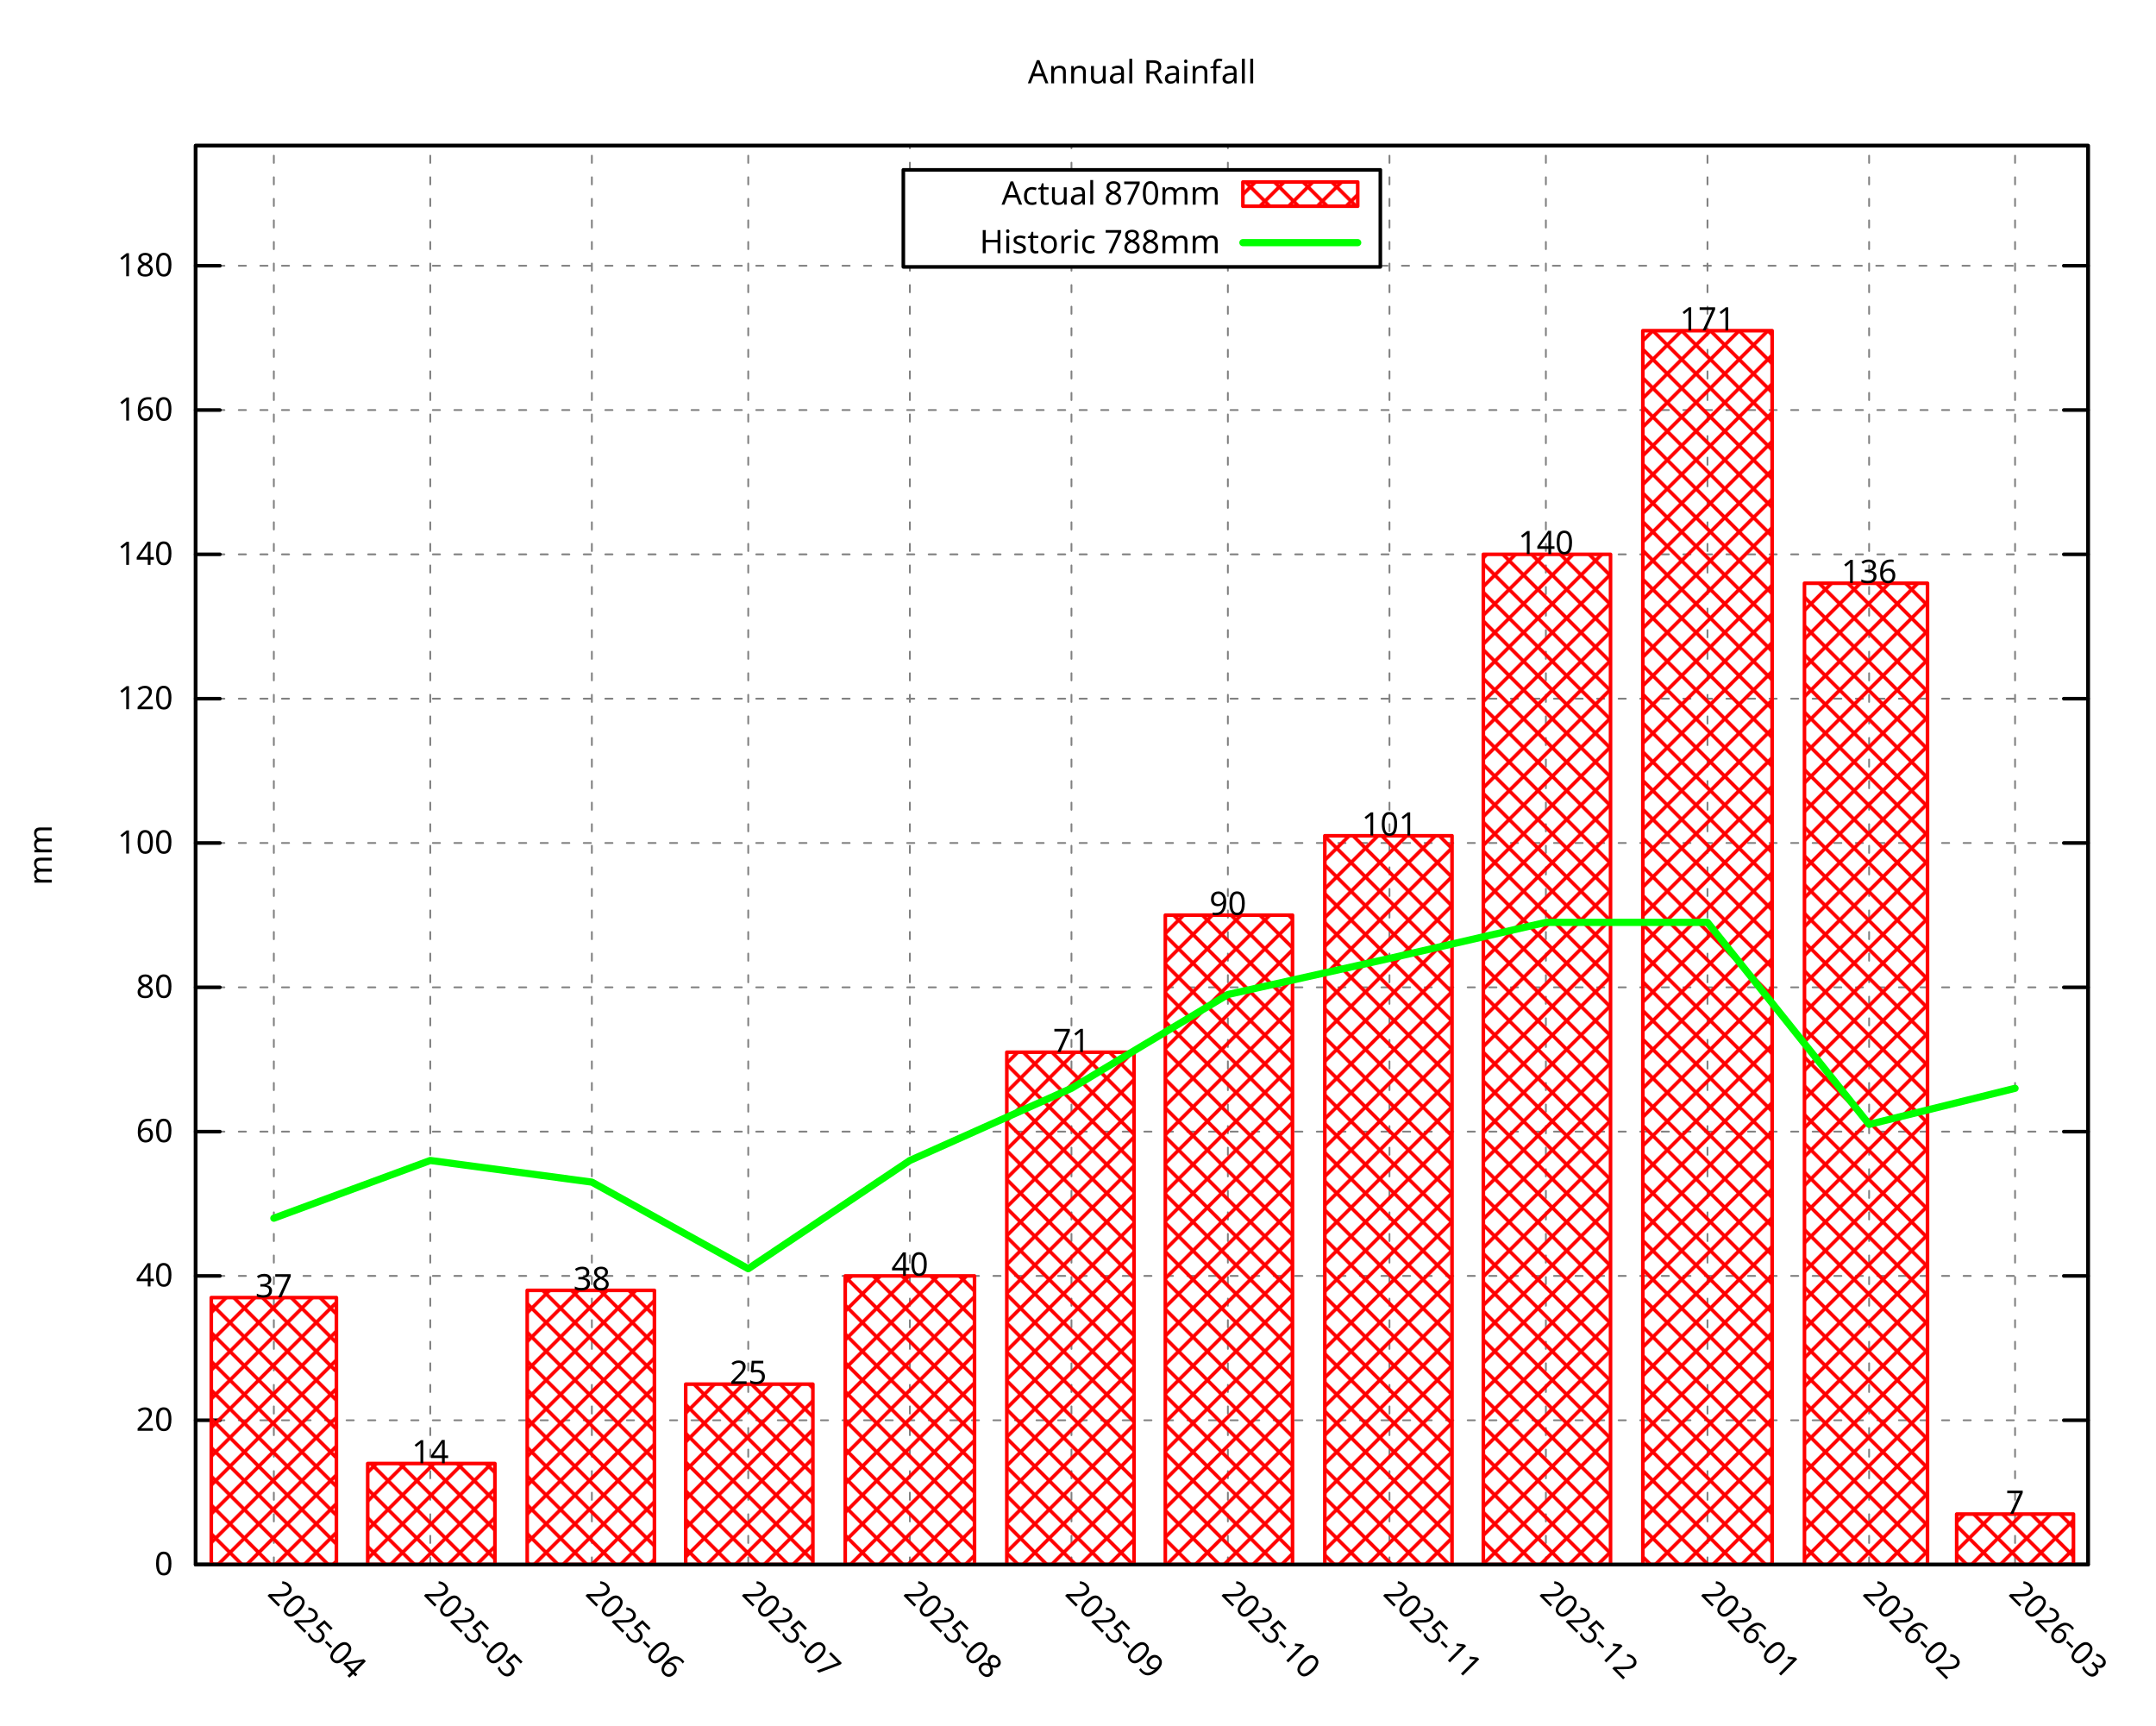
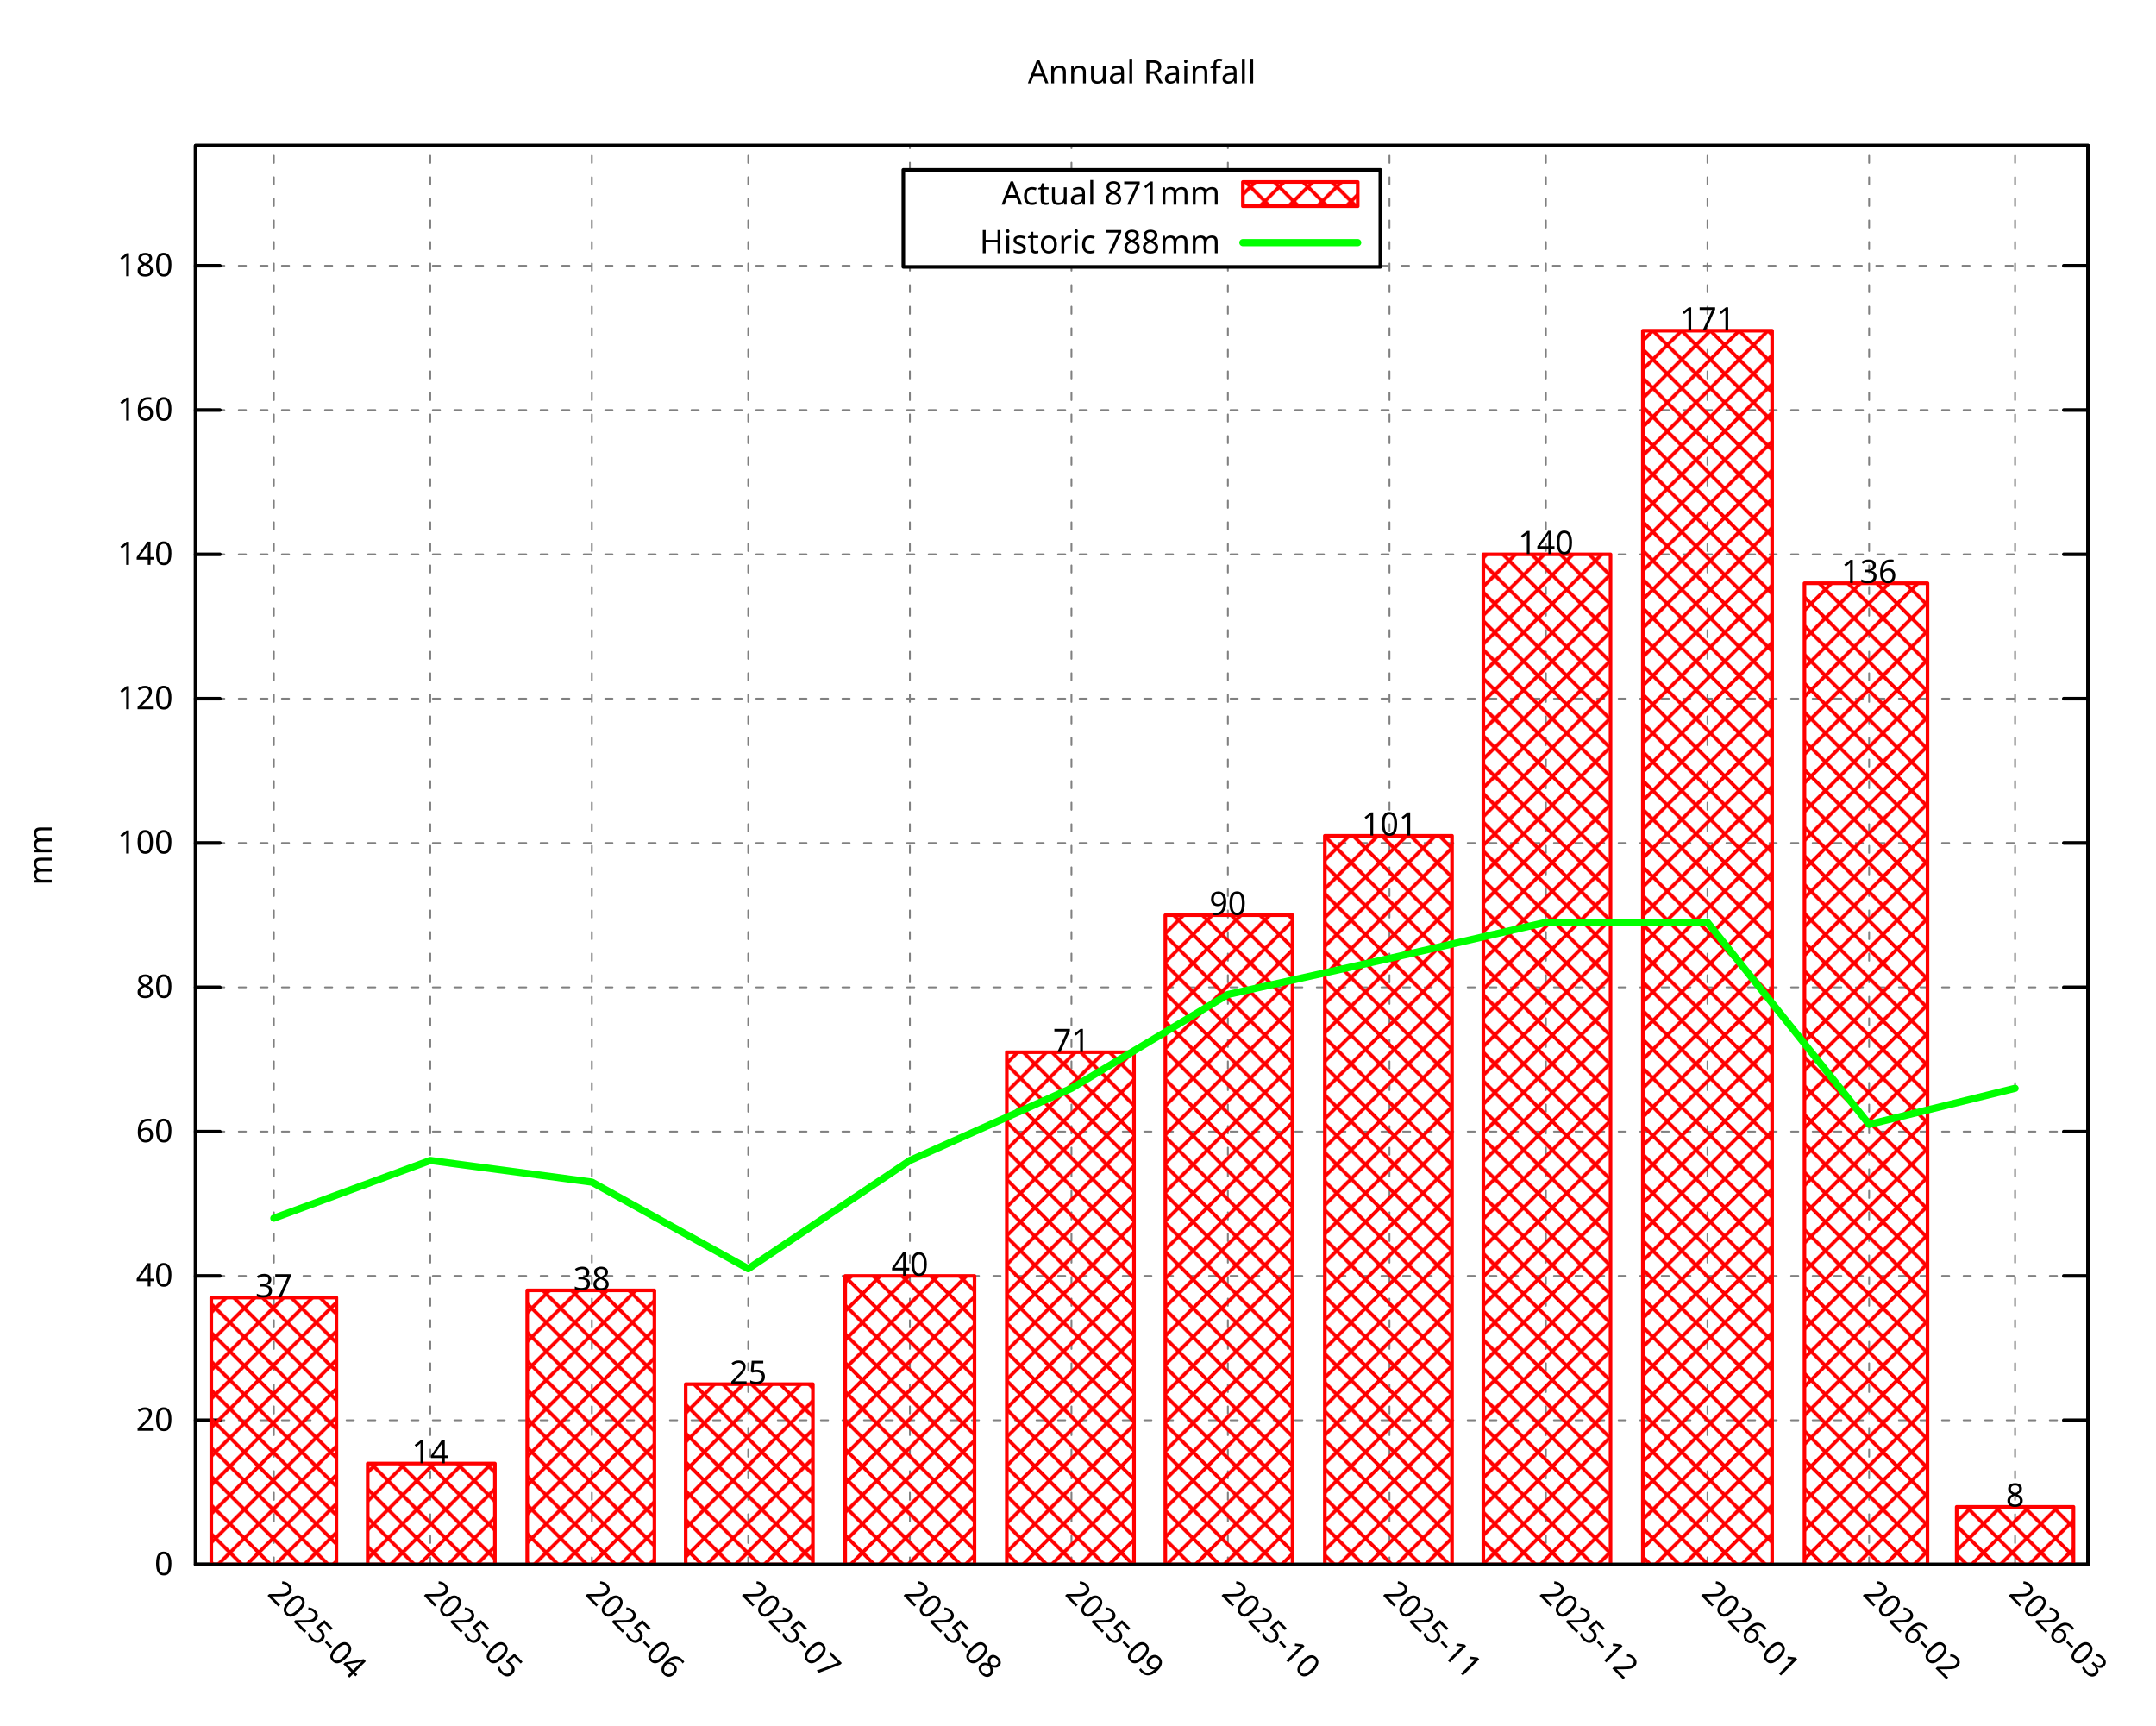
<svg xmlns="http://www.w3.org/2000/svg" xmlns:xlink="http://www.w3.org/1999/xlink" width="600" height="480" viewBox="0 0 600 480">
  <g id="gnuplot_canvas">
    <rect x="0" y="0" width="600" height="480" fill="none" />
    <defs>
      <circle id="gpDot" r="0.5" stroke-width="0.5" stroke="currentColor" />
      <path id="gpPt0" stroke-width="0.296" stroke="currentColor" d="M-1,0 h2 M0,-1 v2" />
      <path id="gpPt1" stroke-width="0.296" stroke="currentColor" d="M-1,-1 L1,1 M1,-1 L-1,1" />
      <path id="gpPt2" stroke-width="0.296" stroke="currentColor" d="M-1,0 L1,0 M0,-1 L0,1 M-1,-1 L1,1 M-1,1 L1,-1" />
      <rect id="gpPt3" stroke-width="0.296" stroke="currentColor" x="-1" y="-1" width="2" height="2" />
      <rect id="gpPt4" stroke-width="0.296" stroke="currentColor" fill="currentColor" x="-1" y="-1" width="2" height="2" />
      <circle id="gpPt5" stroke-width="0.296" stroke="currentColor" cx="0" cy="0" r="1" />
      <use xlink:href="#gpPt5" id="gpPt6" fill="currentColor" stroke="none" />
      <path id="gpPt7" stroke-width="0.296" stroke="currentColor" d="M0,-1.33 L-1.33,0.67 L1.33,0.67 z" />
      <use xlink:href="#gpPt7" id="gpPt8" fill="currentColor" stroke="none" />
      <use xlink:href="#gpPt7" id="gpPt9" stroke="currentColor" transform="rotate(180)" />
      <use xlink:href="#gpPt9" id="gpPt10" fill="currentColor" stroke="none" />
      <use xlink:href="#gpPt3" id="gpPt11" stroke="currentColor" transform="rotate(45)" />
      <use xlink:href="#gpPt11" id="gpPt12" fill="currentColor" stroke="none" />
      <path id="gpPt13" stroke-width="0.296" stroke="currentColor" d="M0,1.330 L1.265,0.411 L0.782,-1.067 L-0.782,-1.076 L-1.265,0.411 z" />
      <use xlink:href="#gpPt13" id="gpPt14" fill="currentColor" stroke="none" />
      <filter id="textbox" filterUnits="objectBoundingBox" x="0" y="0" height="1" width="1">
        <feFlood flood-color="white" flood-opacity="1" result="bgnd" />
        <feComposite in="SourceGraphic" in2="bgnd" operator="atop" />
      </filter>
      <filter id="greybox" filterUnits="objectBoundingBox" x="0" y="0" height="1" width="1">
        <feFlood flood-color="lightgrey" flood-opacity="1" result="grey" />
        <feComposite in="SourceGraphic" in2="grey" operator="atop" />
      </filter>
    </defs>
    <g fill="none" color="white" stroke="currentColor" stroke-width="1.00" stroke-linecap="round" stroke-linejoin="round">
</g>
    <g fill="none" color="black" stroke="currentColor" stroke-width="1.00" stroke-linecap="round" stroke-linejoin="round">
</g>
    <g fill="none" color="black" stroke="black" stroke-width="0.50" stroke-linecap="round" stroke-linejoin="round">
</g>
    <g fill="none" color="gray" stroke="currentColor" stroke-width="0.50" stroke-linecap="round" stroke-linejoin="round">
      <path stroke="gray" stroke-dasharray="2,4" class="gridline" d="M54.45,435.32 L581.09,435.32  " />
    </g>
    <g fill="none" color="gray" stroke="gray" stroke-width="1.00" stroke-linecap="round" stroke-linejoin="round">
</g>
    <g fill="none" color="black" stroke="currentColor" stroke-width="1.00" stroke-linecap="round" stroke-linejoin="round">
      <path stroke="black" d="M54.45,435.32 L61.20,435.32 M581.09,435.32 L574.34,435.32  " />
      <g transform="translate(48.15,438.25)" stroke="none" fill="black" font-family="Droid Sans" font-size="9.00" text-anchor="end">
        <text>
          <tspan font-family="Droid Sans"> 0</tspan>
        </text>
      </g>
    </g>
    <g fill="none" color="black" stroke="currentColor" stroke-width="1.00" stroke-linecap="round" stroke-linejoin="round">
</g>
    <g fill="none" color="black" stroke="black" stroke-width="0.50" stroke-linecap="round" stroke-linejoin="round">
</g>
    <g fill="none" color="gray" stroke="currentColor" stroke-width="0.50" stroke-linecap="round" stroke-linejoin="round">
      <path stroke="gray" stroke-dasharray="2,4" class="gridline" d="M54.45,395.17 L581.09,395.17  " />
    </g>
    <g fill="none" color="gray" stroke="gray" stroke-width="1.00" stroke-linecap="round" stroke-linejoin="round">
</g>
    <g fill="none" color="black" stroke="currentColor" stroke-width="1.00" stroke-linecap="round" stroke-linejoin="round">
      <path stroke="black" d="M54.45,395.17 L61.20,395.17 M581.09,395.17 L574.34,395.17  " />
      <g transform="translate(48.15,398.10)" stroke="none" fill="black" font-family="Droid Sans" font-size="9.00" text-anchor="end">
        <text>
          <tspan font-family="Droid Sans"> 20</tspan>
        </text>
      </g>
    </g>
    <g fill="none" color="black" stroke="currentColor" stroke-width="1.00" stroke-linecap="round" stroke-linejoin="round">
</g>
    <g fill="none" color="black" stroke="black" stroke-width="0.50" stroke-linecap="round" stroke-linejoin="round">
</g>
    <g fill="none" color="gray" stroke="currentColor" stroke-width="0.50" stroke-linecap="round" stroke-linejoin="round">
      <path stroke="gray" stroke-dasharray="2,4" class="gridline" d="M54.45,355.01 L581.09,355.01  " />
    </g>
    <g fill="none" color="gray" stroke="gray" stroke-width="1.00" stroke-linecap="round" stroke-linejoin="round">
</g>
    <g fill="none" color="black" stroke="currentColor" stroke-width="1.00" stroke-linecap="round" stroke-linejoin="round">
      <path stroke="black" d="M54.45,355.01 L61.20,355.01 M581.09,355.01 L574.34,355.01  " />
      <g transform="translate(48.15,357.94)" stroke="none" fill="black" font-family="Droid Sans" font-size="9.00" text-anchor="end">
        <text>
          <tspan font-family="Droid Sans"> 40</tspan>
        </text>
      </g>
    </g>
    <g fill="none" color="black" stroke="currentColor" stroke-width="1.00" stroke-linecap="round" stroke-linejoin="round">
</g>
    <g fill="none" color="black" stroke="black" stroke-width="0.50" stroke-linecap="round" stroke-linejoin="round">
</g>
    <g fill="none" color="gray" stroke="currentColor" stroke-width="0.50" stroke-linecap="round" stroke-linejoin="round">
      <path stroke="gray" stroke-dasharray="2,4" class="gridline" d="M54.45,314.86 L581.09,314.86  " />
    </g>
    <g fill="none" color="gray" stroke="gray" stroke-width="1.00" stroke-linecap="round" stroke-linejoin="round">
</g>
    <g fill="none" color="black" stroke="currentColor" stroke-width="1.00" stroke-linecap="round" stroke-linejoin="round">
      <path stroke="black" d="M54.45,314.86 L61.20,314.86 M581.09,314.86 L574.34,314.86  " />
      <g transform="translate(48.15,317.79)" stroke="none" fill="black" font-family="Droid Sans" font-size="9.00" text-anchor="end">
        <text>
          <tspan font-family="Droid Sans"> 60</tspan>
        </text>
      </g>
    </g>
    <g fill="none" color="black" stroke="currentColor" stroke-width="1.00" stroke-linecap="round" stroke-linejoin="round">
</g>
    <g fill="none" color="black" stroke="black" stroke-width="0.50" stroke-linecap="round" stroke-linejoin="round">
</g>
    <g fill="none" color="gray" stroke="currentColor" stroke-width="0.50" stroke-linecap="round" stroke-linejoin="round">
      <path stroke="gray" stroke-dasharray="2,4" class="gridline" d="M54.45,274.71 L581.09,274.71  " />
    </g>
    <g fill="none" color="gray" stroke="gray" stroke-width="1.00" stroke-linecap="round" stroke-linejoin="round">
</g>
    <g fill="none" color="black" stroke="currentColor" stroke-width="1.00" stroke-linecap="round" stroke-linejoin="round">
      <path stroke="black" d="M54.45,274.71 L61.20,274.71 M581.09,274.71 L574.34,274.71  " />
      <g transform="translate(48.15,277.64)" stroke="none" fill="black" font-family="Droid Sans" font-size="9.00" text-anchor="end">
        <text>
          <tspan font-family="Droid Sans"> 80</tspan>
        </text>
      </g>
    </g>
    <g fill="none" color="black" stroke="currentColor" stroke-width="1.00" stroke-linecap="round" stroke-linejoin="round">
</g>
    <g fill="none" color="black" stroke="black" stroke-width="0.50" stroke-linecap="round" stroke-linejoin="round">
</g>
    <g fill="none" color="gray" stroke="currentColor" stroke-width="0.50" stroke-linecap="round" stroke-linejoin="round">
      <path stroke="gray" stroke-dasharray="2,4" class="gridline" d="M54.45,234.55 L581.09,234.55  " />
    </g>
    <g fill="none" color="gray" stroke="gray" stroke-width="1.00" stroke-linecap="round" stroke-linejoin="round">
</g>
    <g fill="none" color="black" stroke="currentColor" stroke-width="1.00" stroke-linecap="round" stroke-linejoin="round">
      <path stroke="black" d="M54.45,234.55 L61.20,234.55 M581.09,234.55 L574.34,234.55  " />
      <g transform="translate(48.15,237.48)" stroke="none" fill="black" font-family="Droid Sans" font-size="9.00" text-anchor="end">
        <text>
          <tspan font-family="Droid Sans"> 100</tspan>
        </text>
      </g>
    </g>
    <g fill="none" color="black" stroke="currentColor" stroke-width="1.00" stroke-linecap="round" stroke-linejoin="round">
</g>
    <g fill="none" color="black" stroke="black" stroke-width="0.50" stroke-linecap="round" stroke-linejoin="round">
</g>
    <g fill="none" color="gray" stroke="currentColor" stroke-width="0.50" stroke-linecap="round" stroke-linejoin="round">
      <path stroke="gray" stroke-dasharray="2,4" class="gridline" d="M54.45,194.40 L581.09,194.40  " />
    </g>
    <g fill="none" color="gray" stroke="gray" stroke-width="1.00" stroke-linecap="round" stroke-linejoin="round">
</g>
    <g fill="none" color="black" stroke="currentColor" stroke-width="1.00" stroke-linecap="round" stroke-linejoin="round">
      <path stroke="black" d="M54.45,194.40 L61.20,194.40 M581.09,194.40 L574.34,194.40  " />
      <g transform="translate(48.15,197.33)" stroke="none" fill="black" font-family="Droid Sans" font-size="9.00" text-anchor="end">
        <text>
          <tspan font-family="Droid Sans"> 120</tspan>
        </text>
      </g>
    </g>
    <g fill="none" color="black" stroke="currentColor" stroke-width="1.00" stroke-linecap="round" stroke-linejoin="round">
</g>
    <g fill="none" color="black" stroke="black" stroke-width="0.50" stroke-linecap="round" stroke-linejoin="round">
</g>
    <g fill="none" color="gray" stroke="currentColor" stroke-width="0.50" stroke-linecap="round" stroke-linejoin="round">
      <path stroke="gray" stroke-dasharray="2,4" class="gridline" d="M54.45,154.24 L581.09,154.24  " />
    </g>
    <g fill="none" color="gray" stroke="gray" stroke-width="1.00" stroke-linecap="round" stroke-linejoin="round">
</g>
    <g fill="none" color="black" stroke="currentColor" stroke-width="1.00" stroke-linecap="round" stroke-linejoin="round">
      <path stroke="black" d="M54.45,154.24 L61.20,154.24 M581.09,154.24 L574.34,154.24  " />
      <g transform="translate(48.15,157.17)" stroke="none" fill="black" font-family="Droid Sans" font-size="9.00" text-anchor="end">
        <text>
          <tspan font-family="Droid Sans"> 140</tspan>
        </text>
      </g>
    </g>
    <g fill="none" color="black" stroke="currentColor" stroke-width="1.00" stroke-linecap="round" stroke-linejoin="round">
</g>
    <g fill="none" color="black" stroke="black" stroke-width="0.50" stroke-linecap="round" stroke-linejoin="round">
</g>
    <g fill="none" color="gray" stroke="currentColor" stroke-width="0.50" stroke-linecap="round" stroke-linejoin="round">
      <path stroke="gray" stroke-dasharray="2,4" class="gridline" d="M54.45,114.09 L581.09,114.09  " />
    </g>
    <g fill="none" color="gray" stroke="gray" stroke-width="1.00" stroke-linecap="round" stroke-linejoin="round">
</g>
    <g fill="none" color="black" stroke="currentColor" stroke-width="1.00" stroke-linecap="round" stroke-linejoin="round">
      <path stroke="black" d="M54.45,114.09 L61.20,114.09 M581.09,114.09 L574.34,114.09  " />
      <g transform="translate(48.15,117.02)" stroke="none" fill="black" font-family="Droid Sans" font-size="9.00" text-anchor="end">
        <text>
          <tspan font-family="Droid Sans"> 160</tspan>
        </text>
      </g>
    </g>
    <g fill="none" color="black" stroke="currentColor" stroke-width="1.00" stroke-linecap="round" stroke-linejoin="round">
</g>
    <g fill="none" color="black" stroke="black" stroke-width="0.50" stroke-linecap="round" stroke-linejoin="round">
</g>
    <g fill="none" color="gray" stroke="currentColor" stroke-width="0.50" stroke-linecap="round" stroke-linejoin="round">
      <path stroke="gray" stroke-dasharray="2,4" class="gridline" d="M54.45,73.94 L251.39,73.94 M384.14,73.94 L581.09,73.94  " />
    </g>
    <g fill="none" color="gray" stroke="gray" stroke-width="1.00" stroke-linecap="round" stroke-linejoin="round">
</g>
    <g fill="none" color="black" stroke="currentColor" stroke-width="1.00" stroke-linecap="round" stroke-linejoin="round">
      <path stroke="black" d="M54.45,73.94 L61.20,73.94 M581.09,73.94 L574.34,73.94  " />
      <g transform="translate(48.15,76.87)" stroke="none" fill="black" font-family="Droid Sans" font-size="9.00" text-anchor="end">
        <text>
          <tspan font-family="Droid Sans"> 180</tspan>
        </text>
      </g>
    </g>
    <g fill="none" color="black" stroke="currentColor" stroke-width="1.00" stroke-linecap="round" stroke-linejoin="round">
</g>
    <g fill="none" color="black" stroke="black" stroke-width="0.50" stroke-linecap="round" stroke-linejoin="round">
</g>
    <g fill="none" color="gray" stroke="currentColor" stroke-width="0.50" stroke-linecap="round" stroke-linejoin="round">
      <path stroke="gray" stroke-dasharray="2,4" class="gridline" d="M76.21,435.32 L76.21,40.51  " />
    </g>
    <g fill="none" color="gray" stroke="gray" stroke-width="1.00" stroke-linecap="round" stroke-linejoin="round">
</g>
    <g fill="none" color="black" stroke="currentColor" stroke-width="1.00" stroke-linecap="round" stroke-linejoin="round">
      <path stroke="black" d="M76.21,435.32 M76.21,40.51  " />
      <g transform="translate(74.14,443.69) rotate(45.00)" stroke="none" fill="black" font-family="Droid Sans" font-size="9.00" text-anchor="start">
        <text>
          <tspan font-family="Droid Sans">2025-04</tspan>
        </text>
      </g>
    </g>
    <g fill="none" color="black" stroke="currentColor" stroke-width="1.00" stroke-linecap="round" stroke-linejoin="round">
</g>
    <g fill="none" color="black" stroke="black" stroke-width="0.50" stroke-linecap="round" stroke-linejoin="round">
</g>
    <g fill="none" color="gray" stroke="currentColor" stroke-width="0.50" stroke-linecap="round" stroke-linejoin="round">
      <path stroke="gray" stroke-dasharray="2,4" class="gridline" d="M119.74,435.32 L119.74,40.51  " />
    </g>
    <g fill="none" color="gray" stroke="gray" stroke-width="1.00" stroke-linecap="round" stroke-linejoin="round">
</g>
    <g fill="none" color="black" stroke="currentColor" stroke-width="1.00" stroke-linecap="round" stroke-linejoin="round">
      <path stroke="black" d="M119.74,435.32 M119.74,40.51  " />
      <g transform="translate(117.67,443.69) rotate(45.00)" stroke="none" fill="black" font-family="Droid Sans" font-size="9.00" text-anchor="start">
        <text>
          <tspan font-family="Droid Sans">2025-05</tspan>
        </text>
      </g>
    </g>
    <g fill="none" color="black" stroke="currentColor" stroke-width="1.00" stroke-linecap="round" stroke-linejoin="round">
</g>
    <g fill="none" color="black" stroke="black" stroke-width="0.50" stroke-linecap="round" stroke-linejoin="round">
</g>
    <g fill="none" color="gray" stroke="currentColor" stroke-width="0.50" stroke-linecap="round" stroke-linejoin="round">
      <path stroke="gray" stroke-dasharray="2,4" class="gridline" d="M164.71,435.32 L164.71,40.51  " />
    </g>
    <g fill="none" color="gray" stroke="gray" stroke-width="1.00" stroke-linecap="round" stroke-linejoin="round">
</g>
    <g fill="none" color="black" stroke="currentColor" stroke-width="1.00" stroke-linecap="round" stroke-linejoin="round">
      <path stroke="black" d="M164.71,435.32 M164.71,40.51  " />
      <g transform="translate(162.64,443.69) rotate(45.00)" stroke="none" fill="black" font-family="Droid Sans" font-size="9.00" text-anchor="start">
        <text>
          <tspan font-family="Droid Sans">2025-06</tspan>
        </text>
      </g>
    </g>
    <g fill="none" color="black" stroke="currentColor" stroke-width="1.00" stroke-linecap="round" stroke-linejoin="round">
</g>
    <g fill="none" color="black" stroke="black" stroke-width="0.50" stroke-linecap="round" stroke-linejoin="round">
</g>
    <g fill="none" color="gray" stroke="currentColor" stroke-width="0.50" stroke-linecap="round" stroke-linejoin="round">
      <path stroke="gray" stroke-dasharray="2,4" class="gridline" d="M208.23,435.32 L208.23,40.51  " />
    </g>
    <g fill="none" color="gray" stroke="gray" stroke-width="1.00" stroke-linecap="round" stroke-linejoin="round">
</g>
    <g fill="none" color="black" stroke="currentColor" stroke-width="1.00" stroke-linecap="round" stroke-linejoin="round">
      <path stroke="black" d="M208.23,435.32 M208.23,40.51  " />
      <g transform="translate(206.16,443.69) rotate(45.00)" stroke="none" fill="black" font-family="Droid Sans" font-size="9.00" text-anchor="start">
        <text>
          <tspan font-family="Droid Sans">2025-07</tspan>
        </text>
      </g>
    </g>
    <g fill="none" color="black" stroke="currentColor" stroke-width="1.00" stroke-linecap="round" stroke-linejoin="round">
</g>
    <g fill="none" color="black" stroke="black" stroke-width="0.50" stroke-linecap="round" stroke-linejoin="round">
</g>
    <g fill="none" color="gray" stroke="currentColor" stroke-width="0.50" stroke-linecap="round" stroke-linejoin="round">
      <path stroke="gray" stroke-dasharray="2,4" class="gridline" d="M253.21,435.32 L253.21,74.26 M253.21,47.26 L253.21,40.51  " />
    </g>
    <g fill="none" color="gray" stroke="gray" stroke-width="1.00" stroke-linecap="round" stroke-linejoin="round">
</g>
    <g fill="none" color="black" stroke="currentColor" stroke-width="1.00" stroke-linecap="round" stroke-linejoin="round">
      <path stroke="black" d="M253.21,435.32 M253.21,40.51  " />
      <g transform="translate(251.14,443.69) rotate(45.00)" stroke="none" fill="black" font-family="Droid Sans" font-size="9.00" text-anchor="start">
        <text>
          <tspan font-family="Droid Sans">2025-08</tspan>
        </text>
      </g>
    </g>
    <g fill="none" color="black" stroke="currentColor" stroke-width="1.00" stroke-linecap="round" stroke-linejoin="round">
</g>
    <g fill="none" color="black" stroke="black" stroke-width="0.50" stroke-linecap="round" stroke-linejoin="round">
</g>
    <g fill="none" color="gray" stroke="currentColor" stroke-width="0.50" stroke-linecap="round" stroke-linejoin="round">
      <path stroke="gray" stroke-dasharray="2,4" class="gridline" d="M298.18,435.32 L298.18,74.26 M298.18,47.26 L298.18,40.51  " />
    </g>
    <g fill="none" color="gray" stroke="gray" stroke-width="1.00" stroke-linecap="round" stroke-linejoin="round">
</g>
    <g fill="none" color="black" stroke="currentColor" stroke-width="1.00" stroke-linecap="round" stroke-linejoin="round">
      <path stroke="black" d="M298.18,435.32 M298.18,40.51  " />
      <g transform="translate(296.11,443.69) rotate(45.00)" stroke="none" fill="black" font-family="Droid Sans" font-size="9.00" text-anchor="start">
        <text>
          <tspan font-family="Droid Sans">2025-09</tspan>
        </text>
      </g>
    </g>
    <g fill="none" color="black" stroke="currentColor" stroke-width="1.00" stroke-linecap="round" stroke-linejoin="round">
</g>
    <g fill="none" color="black" stroke="black" stroke-width="0.50" stroke-linecap="round" stroke-linejoin="round">
</g>
    <g fill="none" color="gray" stroke="currentColor" stroke-width="0.50" stroke-linecap="round" stroke-linejoin="round">
      <path stroke="gray" stroke-dasharray="2,4" class="gridline" d="M341.71,435.32 L341.71,74.26 M341.71,47.26 L341.71,40.51  " />
    </g>
    <g fill="none" color="gray" stroke="gray" stroke-width="1.00" stroke-linecap="round" stroke-linejoin="round">
</g>
    <g fill="none" color="black" stroke="currentColor" stroke-width="1.00" stroke-linecap="round" stroke-linejoin="round">
      <path stroke="black" d="M341.71,435.32 M341.71,40.51  " />
      <g transform="translate(339.64,443.69) rotate(45.00)" stroke="none" fill="black" font-family="Droid Sans" font-size="9.00" text-anchor="start">
        <text>
          <tspan font-family="Droid Sans">2025-10</tspan>
        </text>
      </g>
    </g>
    <g fill="none" color="black" stroke="currentColor" stroke-width="1.00" stroke-linecap="round" stroke-linejoin="round">
</g>
    <g fill="none" color="black" stroke="black" stroke-width="0.50" stroke-linecap="round" stroke-linejoin="round">
</g>
    <g fill="none" color="gray" stroke="currentColor" stroke-width="0.50" stroke-linecap="round" stroke-linejoin="round">
      <path stroke="gray" stroke-dasharray="2,4" class="gridline" d="M386.68,435.32 L386.68,40.51  " />
    </g>
    <g fill="none" color="gray" stroke="gray" stroke-width="1.00" stroke-linecap="round" stroke-linejoin="round">
</g>
    <g fill="none" color="black" stroke="currentColor" stroke-width="1.00" stroke-linecap="round" stroke-linejoin="round">
      <path stroke="black" d="M386.68,435.32 M386.68,40.51  " />
      <g transform="translate(384.61,443.69) rotate(45.00)" stroke="none" fill="black" font-family="Droid Sans" font-size="9.00" text-anchor="start">
        <text>
          <tspan font-family="Droid Sans">2025-11</tspan>
        </text>
      </g>
    </g>
    <g fill="none" color="black" stroke="currentColor" stroke-width="1.00" stroke-linecap="round" stroke-linejoin="round">
</g>
    <g fill="none" color="black" stroke="black" stroke-width="0.50" stroke-linecap="round" stroke-linejoin="round">
</g>
    <g fill="none" color="gray" stroke="currentColor" stroke-width="0.50" stroke-linecap="round" stroke-linejoin="round">
      <path stroke="gray" stroke-dasharray="2,4" class="gridline" d="M430.21,435.32 L430.21,40.51  " />
    </g>
    <g fill="none" color="gray" stroke="gray" stroke-width="1.00" stroke-linecap="round" stroke-linejoin="round">
</g>
    <g fill="none" color="black" stroke="currentColor" stroke-width="1.00" stroke-linecap="round" stroke-linejoin="round">
      <path stroke="black" d="M430.21,435.32 M430.21,40.51  " />
      <g transform="translate(428.14,443.69) rotate(45.00)" stroke="none" fill="black" font-family="Droid Sans" font-size="9.00" text-anchor="start">
        <text>
          <tspan font-family="Droid Sans">2025-12</tspan>
        </text>
      </g>
    </g>
    <g fill="none" color="black" stroke="currentColor" stroke-width="1.00" stroke-linecap="round" stroke-linejoin="round">
</g>
    <g fill="none" color="black" stroke="black" stroke-width="0.50" stroke-linecap="round" stroke-linejoin="round">
</g>
    <g fill="none" color="gray" stroke="currentColor" stroke-width="0.50" stroke-linecap="round" stroke-linejoin="round">
      <path stroke="gray" stroke-dasharray="2,4" class="gridline" d="M475.18,435.32 L475.18,40.51  " />
    </g>
    <g fill="none" color="gray" stroke="gray" stroke-width="1.00" stroke-linecap="round" stroke-linejoin="round">
</g>
    <g fill="none" color="black" stroke="currentColor" stroke-width="1.00" stroke-linecap="round" stroke-linejoin="round">
      <path stroke="black" d="M475.18,435.32 M475.18,40.51  " />
      <g transform="translate(473.11,443.69) rotate(45.00)" stroke="none" fill="black" font-family="Droid Sans" font-size="9.00" text-anchor="start">
        <text>
          <tspan font-family="Droid Sans">2026-01</tspan>
        </text>
      </g>
    </g>
    <g fill="none" color="black" stroke="currentColor" stroke-width="1.00" stroke-linecap="round" stroke-linejoin="round">
</g>
    <g fill="none" color="black" stroke="black" stroke-width="0.50" stroke-linecap="round" stroke-linejoin="round">
</g>
    <g fill="none" color="gray" stroke="currentColor" stroke-width="0.50" stroke-linecap="round" stroke-linejoin="round">
      <path stroke="gray" stroke-dasharray="2,4" class="gridline" d="M520.16,435.32 L520.16,40.51  " />
    </g>
    <g fill="none" color="gray" stroke="gray" stroke-width="1.00" stroke-linecap="round" stroke-linejoin="round">
</g>
    <g fill="none" color="black" stroke="currentColor" stroke-width="1.00" stroke-linecap="round" stroke-linejoin="round">
      <path stroke="black" d="M520.16,435.32 M520.16,40.51  " />
      <g transform="translate(518.09,443.69) rotate(45.00)" stroke="none" fill="black" font-family="Droid Sans" font-size="9.00" text-anchor="start">
        <text>
          <tspan font-family="Droid Sans">2026-02</tspan>
        </text>
      </g>
    </g>
    <g fill="none" color="black" stroke="currentColor" stroke-width="1.00" stroke-linecap="round" stroke-linejoin="round">
</g>
    <g fill="none" color="black" stroke="black" stroke-width="0.50" stroke-linecap="round" stroke-linejoin="round">
</g>
    <g fill="none" color="gray" stroke="currentColor" stroke-width="0.50" stroke-linecap="round" stroke-linejoin="round">
      <path stroke="gray" stroke-dasharray="2,4" class="gridline" d="M560.78,435.32 L560.78,40.51  " />
    </g>
    <g fill="none" color="gray" stroke="gray" stroke-width="1.00" stroke-linecap="round" stroke-linejoin="round">
</g>
    <g fill="none" color="black" stroke="currentColor" stroke-width="1.00" stroke-linecap="round" stroke-linejoin="round">
      <path stroke="black" d="M560.78,435.32 M560.78,40.51  " />
      <g transform="translate(558.71,443.69) rotate(45.00)" stroke="none" fill="black" font-family="Droid Sans" font-size="9.00" text-anchor="start">
        <text>
          <tspan font-family="Droid Sans">2026-03</tspan>
        </text>
      </g>
    </g>
    <g fill="none" color="black" stroke="currentColor" stroke-width="1.00" stroke-linecap="round" stroke-linejoin="round">
</g>
    <g fill="none" color="black" stroke="currentColor" stroke-width="1.00" stroke-linecap="round" stroke-linejoin="round">
      <path stroke="black" d="M54.45,40.51 L54.45,435.32 L581.09,435.32 L581.09,40.51 L54.45,40.51 Z  " />
    </g>
    <g fill="none" color="black" stroke="currentColor" stroke-width="1.00" stroke-linecap="round" stroke-linejoin="round">
</g>
    <g fill="none" color="black" stroke="currentColor" stroke-width="1.00" stroke-linecap="round" stroke-linejoin="round">
      <path stroke="black" d="M251.39,74.26 L251.39,47.26 L384.14,47.26 L384.14,74.26 L251.39,74.26 Z  " />
    </g>
    <g id="gnuplot_plot_1">
      <g fill="none" color="black" stroke="currentColor" stroke-width="1.00" stroke-linecap="round" stroke-linejoin="round">
        <g transform="translate(339.59,56.94)" stroke="none" fill="black" font-family="Droid Sans" font-size="9.00" text-anchor="end">
          <text>
-             <tspan font-family="Droid Sans">Actual 870mm</tspan>
+             <tspan font-family="Droid Sans">Actual 871mm</tspan>
          </text>
        </g>
      </g>
      <g fill="none" color="black" stroke="currentColor" stroke-width="1.00" stroke-linecap="round" stroke-linejoin="round">
        <defs>
          <pattern id="gpPat1" patternUnits="userSpaceOnUse" x="0" y="0" width="8" height="8">
            <path style="fill:none; stroke:rgb(255,0,0)" d="M0,0 L8,8 M0,8 L8,0" />
          </pattern>
        </defs>
        <g stroke="none" shape-rendering="crispEdges">
          <polygon fill="url(#gpPat1)" points="345.89,57.38 377.84,57.38 377.84,50.63 345.89,50.63 " />
        </g>
        <path stroke="rgb(255,   0,   0)" d="M345.89,57.38 L377.84,57.38 L377.84,50.64 L345.89,50.64 L345.89,57.38 Z  " />
      </g>
      <g fill="none" color="black" stroke="currentColor" stroke-width="1.00" stroke-linecap="round" stroke-linejoin="round">
        <defs>
          <pattern id="gpPat2" patternUnits="userSpaceOnUse" x="0" y="0" width="8" height="8">
            <path style="fill:none; stroke:rgb(255,0,0)" d="M0,0 L8,8 M0,8 L8,0" />
          </pattern>
        </defs>
        <g stroke="none" shape-rendering="crispEdges">
          <polygon fill="url(#gpPat2)" points="58.80,435.32 93.63,435.32 93.63,361.03 58.80,361.03 " />
        </g>
        <path stroke="rgb(255,   0,   0)" d="M58.80,435.32 L58.80,361.04 L93.62,361.04 L93.62,435.32 L58.80,435.32 Z  " />
        <g stroke="none" shape-rendering="crispEdges">
          <polygon fill="url(#gpPat2)" points="102.33,435.32 137.74,435.32 137.74,407.20 102.33,407.20 " />
        </g>
        <path stroke="rgb(255,   0,   0)" d="M102.33,435.32 L102.33,407.21 L137.73,407.21 L137.73,435.32 L102.33,435.32 Z  " />
        <g stroke="none" shape-rendering="crispEdges">
          <polygon fill="url(#gpPat2)" points="146.72,435.32 182.13,435.32 182.13,359.02 146.72,359.02 " />
        </g>
        <path stroke="rgb(255,   0,   0)" d="M146.72,435.32 L146.72,359.03 L182.12,359.03 L182.12,435.32 L146.72,435.32 Z  " />
        <g stroke="none" shape-rendering="crispEdges">
          <polygon fill="url(#gpPat2)" points="190.83,435.32 226.23,435.32 226.23,385.12 190.83,385.12 " />
        </g>
        <path stroke="rgb(255,   0,   0)" d="M190.83,435.32 L190.83,385.13 L226.22,385.13 L226.22,435.32 L190.83,435.32 Z  " />
        <g stroke="none" shape-rendering="crispEdges">
          <polygon fill="url(#gpPat2)" points="235.22,435.32 271.21,435.32 271.21,355.00 235.22,355.00 " />
        </g>
        <path stroke="rgb(255,   0,   0)" d="M235.22,435.32 L235.22,355.01 L271.20,355.01 L271.20,435.32 L235.22,435.32 Z  " />
        <g stroke="none" shape-rendering="crispEdges">
          <polygon fill="url(#gpPat2)" points="280.19,435.32 315.60,435.32 315.60,292.76 280.19,292.76 " />
        </g>
        <path stroke="rgb(255,   0,   0)" d="M280.19,435.32 L280.19,292.77 L315.59,292.77 L315.59,435.32 L280.19,435.32 Z  " />
        <g stroke="none" shape-rendering="crispEdges">
          <polygon fill="url(#gpPat2)" points="324.30,435.32 359.71,435.32 359.71,254.62 324.30,254.62 " />
        </g>
        <path stroke="rgb(255,   0,   0)" d="M324.30,435.32 L324.30,254.63 L359.70,254.63 L359.70,435.32 L324.30,435.32 Z  " />
        <g stroke="none" shape-rendering="crispEdges">
          <polygon fill="url(#gpPat2)" points="368.69,435.32 404.10,435.32 404.10,232.53 368.69,232.53 " />
        </g>
        <path stroke="rgb(255,   0,   0)" d="M368.69,435.32 L368.69,232.54 L404.09,232.54 L404.09,435.32 L368.69,435.32 Z  " />
        <g stroke="none" shape-rendering="crispEdges">
          <polygon fill="url(#gpPat2)" points="412.80,435.32 448.21,435.32 448.21,154.23 412.80,154.23 " />
        </g>
        <path stroke="rgb(255,   0,   0)" d="M412.80,435.32 L412.80,154.24 L448.20,154.24 L448.20,435.32 L412.80,435.32 Z  " />
        <g stroke="none" shape-rendering="crispEdges">
          <polygon fill="url(#gpPat2)" points="457.19,435.32 493.18,435.32 493.18,92.00 457.19,92.00 " />
        </g>
        <path stroke="rgb(255,   0,   0)" d="M457.19,435.32 L457.19,92.01 L493.17,92.01 L493.17,435.32 L457.19,435.32 Z  " />
        <g stroke="none" shape-rendering="crispEdges">
          <polygon fill="url(#gpPat2)" points="502.17,435.32 536.42,435.32 536.42,162.27 502.17,162.27 " />
        </g>
        <path stroke="rgb(255,   0,   0)" d="M502.17,435.32 L502.17,162.28 L536.41,162.28 L536.41,435.32 L502.17,435.32 Z  " />
        <g stroke="none" shape-rendering="crispEdges">
-           <polygon fill="url(#gpPat2)" points="544.53,435.32 577.04,435.32 577.04,421.26 544.53,421.26 " />
-         </g>
-         <path stroke="rgb(255,   0,   0)" d="M544.53,435.32 L544.53,421.27 L577.03,421.27 L577.03,435.32 L544.53,435.32 Z  " />
+           <polygon fill="url(#gpPat2)" points="544.53,435.32 577.04,435.32 577.04,419.25 544.53,419.25 " />
+         </g>
+         <path stroke="rgb(255,   0,   0)" d="M544.53,435.32 L544.53,419.26 L577.03,419.26 L577.03,435.32 L544.53,435.32 Z  " />
      </g>
    </g>
    <g id="gnuplot_plot_2" fill="none">
      <g fill="none" color="black" stroke="currentColor" stroke-width="1.00" stroke-linecap="round" stroke-linejoin="round">
        <g transform="translate(76.21,360.95)" stroke="none" fill="black" font-family="Droid Sans" font-size="9.00" text-anchor="middle">
          <text>
            <tspan font-family="Droid Sans">37</tspan>
          </text>
        </g>
        <g transform="translate(119.74,407.13)" stroke="none" fill="black" font-family="Droid Sans" font-size="9.00" text-anchor="middle">
          <text>
            <tspan font-family="Droid Sans">14</tspan>
          </text>
        </g>
        <g transform="translate(164.71,358.95)" stroke="none" fill="black" font-family="Droid Sans" font-size="9.00" text-anchor="middle">
          <text>
            <tspan font-family="Droid Sans">38</tspan>
          </text>
        </g>
        <g transform="translate(208.23,385.05)" stroke="none" fill="black" font-family="Droid Sans" font-size="9.00" text-anchor="middle">
          <text>
            <tspan font-family="Droid Sans">25</tspan>
          </text>
        </g>
        <g transform="translate(253.21,354.93)" stroke="none" fill="black" font-family="Droid Sans" font-size="9.00" text-anchor="middle">
          <text>
            <tspan font-family="Droid Sans">40</tspan>
          </text>
        </g>
        <g transform="translate(298.18,292.69)" stroke="none" fill="black" font-family="Droid Sans" font-size="9.00" text-anchor="middle">
          <text>
            <tspan font-family="Droid Sans">71</tspan>
          </text>
        </g>
        <g transform="translate(341.71,254.55)" stroke="none" fill="black" font-family="Droid Sans" font-size="9.00" text-anchor="middle">
          <text>
            <tspan font-family="Droid Sans">90</tspan>
          </text>
        </g>
        <g transform="translate(386.68,232.46)" stroke="none" fill="black" font-family="Droid Sans" font-size="9.00" text-anchor="middle">
          <text>
            <tspan font-family="Droid Sans">101</tspan>
          </text>
        </g>
        <g transform="translate(430.21,154.16)" stroke="none" fill="black" font-family="Droid Sans" font-size="9.00" text-anchor="middle">
          <text>
            <tspan font-family="Droid Sans">140</tspan>
          </text>
        </g>
        <g transform="translate(475.18,91.93)" stroke="none" fill="black" font-family="Droid Sans" font-size="9.00" text-anchor="middle">
          <text>
            <tspan font-family="Droid Sans">171</tspan>
          </text>
        </g>
        <g transform="translate(520.16,162.19)" stroke="none" fill="black" font-family="Droid Sans" font-size="9.00" text-anchor="middle">
          <text>
            <tspan font-family="Droid Sans">136</tspan>
          </text>
        </g>
-         <g transform="translate(560.78,421.18)" stroke="none" fill="black" font-family="Droid Sans" font-size="9.00" text-anchor="middle">
-           <text>
-             <tspan font-family="Droid Sans">7</tspan>
+         <g transform="translate(560.78,419.18)" stroke="none" fill="black" font-family="Droid Sans" font-size="9.00" text-anchor="middle">
+           <text>
+             <tspan font-family="Droid Sans">8</tspan>
          </text>
        </g>
      </g>
    </g>
    <g id="gnuplot_plot_3">
      <g fill="none" color="white" stroke="black" stroke-width="2.00" stroke-linecap="round" stroke-linejoin="round">
</g>
      <g fill="none" color="black" stroke="currentColor" stroke-width="2.00" stroke-linecap="round" stroke-linejoin="round">
        <g transform="translate(339.59,70.44)" stroke="none" fill="black" font-family="Droid Sans" font-size="9.00" text-anchor="end">
          <text>
            <tspan font-family="Droid Sans">Historic 788mm</tspan>
          </text>
        </g>
      </g>
      <g fill="none" color="black" stroke="currentColor" stroke-width="2.00" stroke-linecap="round" stroke-linejoin="round">
        <path stroke="rgb(  0, 255,   0)" d="M345.89,67.51 L377.84,67.51 M76.21,338.95 L119.74,322.89 L164.71,328.91 L208.23,353.01 L253.21,322.89 L298.18,302.81   L341.71,276.71 L386.68,266.67 L430.21,256.64 L475.18,256.64 L520.16,312.85 L560.78,302.81  " />
      </g>
    </g>
    <g fill="none" color="black" stroke="currentColor" stroke-width="2.00" stroke-linecap="round" stroke-linejoin="round">
</g>
    <g fill="none" color="black" stroke="black" stroke-width="1.00" stroke-linecap="round" stroke-linejoin="round">
</g>
    <g fill="none" color="black" stroke="currentColor" stroke-width="1.00" stroke-linecap="round" stroke-linejoin="round">
      <path stroke="black" d="M54.45,40.51 L54.45,435.32 L581.09,435.32 L581.09,40.51 L54.45,40.51 Z  " />
      <g transform="translate(14.39,237.92) rotate(270.00)" stroke="none" fill="black" font-family="Droid Sans" font-size="9.00" text-anchor="middle">
        <text>
          <tspan font-family="Droid Sans">mm</tspan>
        </text>
      </g>
    </g>
    <g fill="none" color="black" stroke="currentColor" stroke-width="1.00" stroke-linecap="round" stroke-linejoin="round">
</g>
    <g fill="none" color="black" stroke="currentColor" stroke-width="1.00" stroke-linecap="round" stroke-linejoin="round">
      <g transform="translate(317.77,23.19)" stroke="none" fill="black" font-family="Droid Sans" font-size="9.00" text-anchor="middle">
        <text>
          <tspan font-family="Droid Sans">Annual Rainfall</tspan>
        </text>
      </g>
    </g>
    <g fill="none" color="black" stroke="currentColor" stroke-width="1.00" stroke-linecap="round" stroke-linejoin="round">
</g>
  </g>
</svg>
